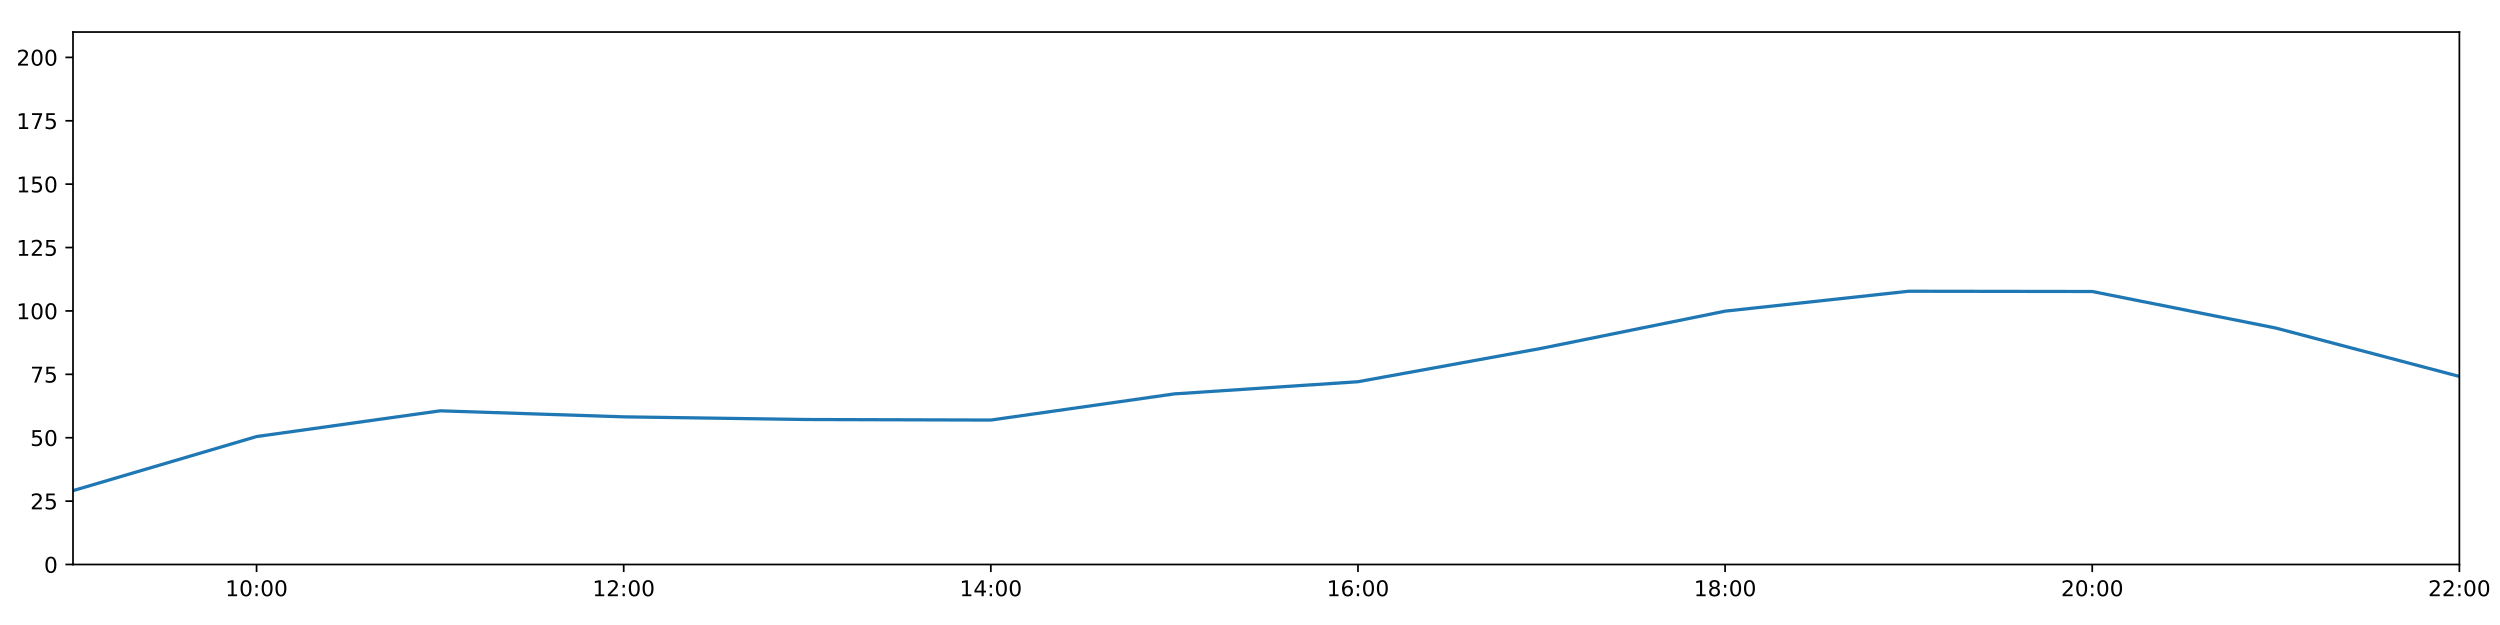
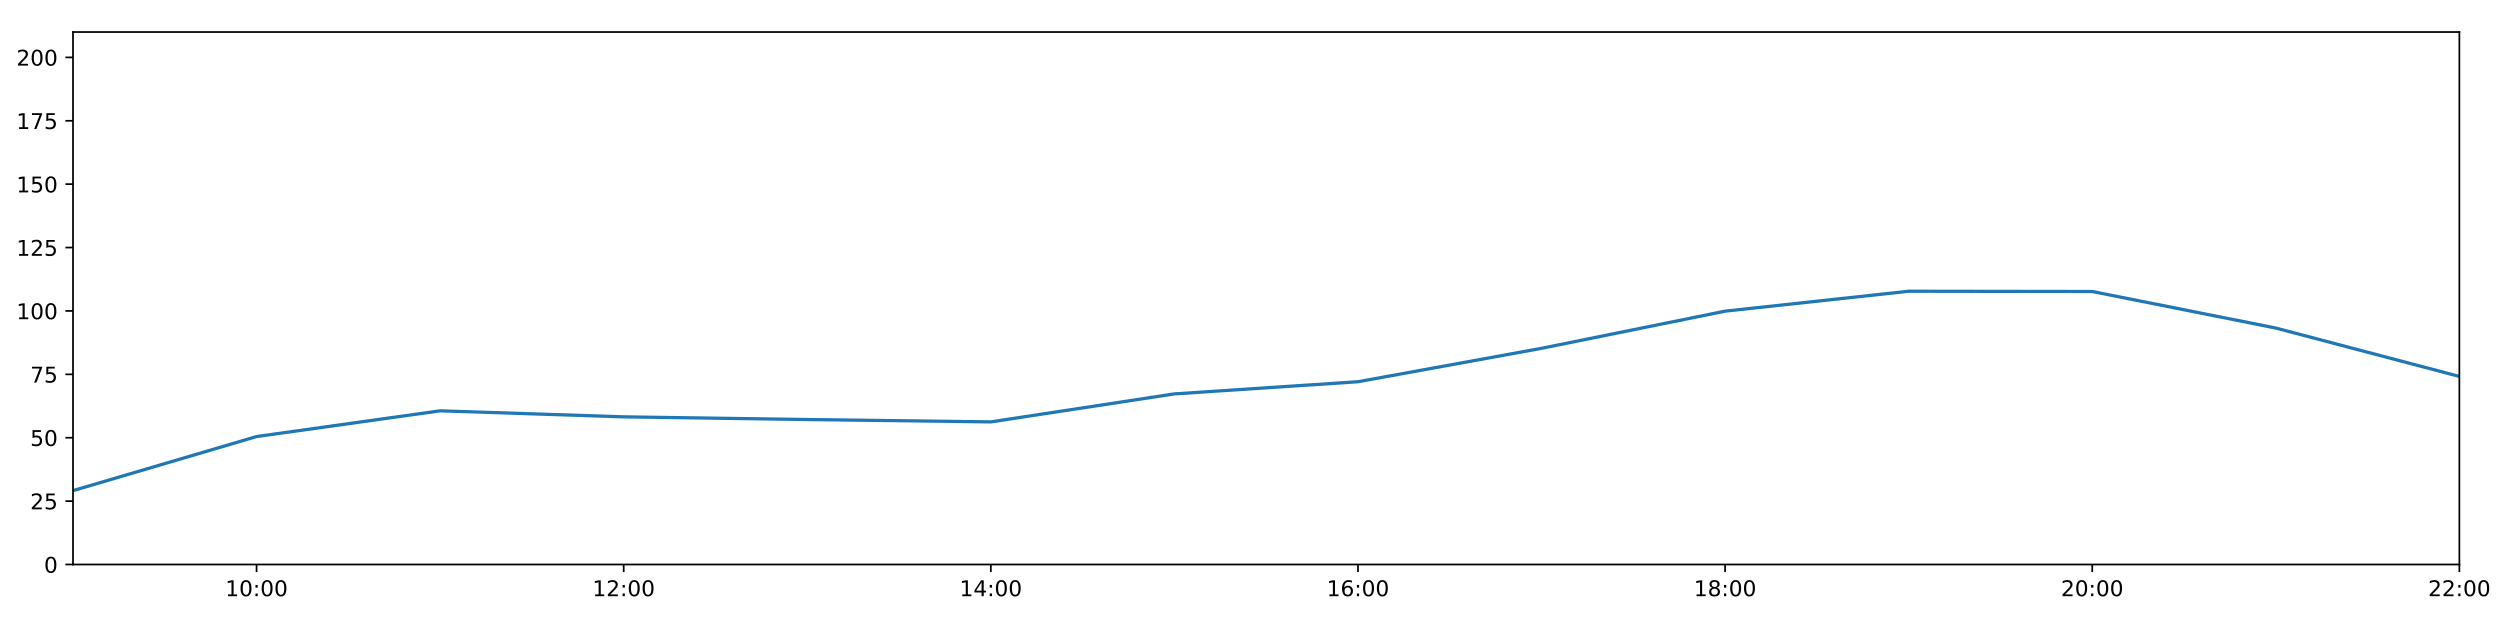
<svg xmlns="http://www.w3.org/2000/svg" xmlns:xlink="http://www.w3.org/1999/xlink" height="288pt" version="1.1" viewBox="0 0 1152 288" width="1152pt">
  <defs>
    <style type="text/css">
*{stroke-linecap:butt;stroke-linejoin:round;}
  </style>
  </defs>
  <g id="figure_1">
    <g id="patch_1">
      <path d="M 0 288  L 1152 288  L 1152 0  L 0 0  z " style="fill:#ffffff;" />
    </g>
    <g id="axes_1">
      <g id="patch_2">
        <path d="M 33.64 260.12  L 1133.28 260.12  L 1133.28 14.76  L 33.64 14.76  z " style="fill:#ffffff;" />
      </g>
      <g id="matplotlib.axis_1">
        <g id="xtick_1">
          <g id="line2d_1">
            <defs>
-               <path d="M 0 0  L 0 3.5  " id="me7ecc9fc66" style="stroke:#000000;stroke-width:0.8;" />
-             </defs>
-             <g>
-               <use style="stroke:#000000;stroke-width:0.8;" x="118.228" xlink:href="#me7ecc9fc66" y="260.12" />
+               <path d="M 0 0  L 0 3.5  " id="mc9cb40487a" style="stroke:#000000;stroke-width:0.8;" />
+             </defs>
+             <g>
+               <use style="stroke:#000000;stroke-width:0.8;" x="118.228" xlink:href="#mc9cb40487a" y="260.12" />
            </g>
          </g>
          <g id="text_1">
            <defs>
              <path d="M 12.406 8.297  L 28.516 8.297  L 28.516 63.922  L 10.984 60.406  L 10.984 69.391  L 28.422 72.906  L 38.281 72.906  L 38.281 8.297  L 54.391 8.297  L 54.391 0  L 12.406 0  z " id="DejaVuSans-49" />
              <path d="M 31.781 66.406  Q 24.172 66.406 20.328 58.906  Q 16.5 51.422 16.5 36.375  Q 16.5 21.391 20.328 13.891  Q 24.172 6.391 31.781 6.391  Q 39.453 6.391 43.281 13.891  Q 47.125 21.391 47.125 36.375  Q 47.125 51.422 43.281 58.906  Q 39.453 66.406 31.781 66.406  z M 31.781 74.219  Q 44.047 74.219 50.516 64.516  Q 56.984 54.828 56.984 36.375  Q 56.984 17.969 50.516 8.266  Q 44.047 -1.422 31.781 -1.422  Q 19.531 -1.422 13.062 8.266  Q 6.594 17.969 6.594 36.375  Q 6.594 54.828 13.062 64.516  Q 19.531 74.219 31.781 74.219  z " id="DejaVuSans-48" />
              <path d="M 11.719 12.406  L 22.016 12.406  L 22.016 0  L 11.719 0  z M 11.719 51.703  L 22.016 51.703  L 22.016 39.312  L 11.719 39.312  z " id="DejaVuSans-58" />
            </defs>
            <g transform="translate(103.8183 274.7184)scale(0.1 -0.1)">
              <use xlink:href="#DejaVuSans-49" />
              <use x="63.623" xlink:href="#DejaVuSans-48" />
              <use x="127.246" xlink:href="#DejaVuSans-58" />
              <use x="160.938" xlink:href="#DejaVuSans-48" />
              <use x="224.561" xlink:href="#DejaVuSans-48" />
            </g>
          </g>
        </g>
        <g id="xtick_2">
          <g id="line2d_2">
            <g>
-               <use style="stroke:#000000;stroke-width:0.8;" x="287.403" xlink:href="#me7ecc9fc66" y="260.12" />
+               <use style="stroke:#000000;stroke-width:0.8;" x="287.403" xlink:href="#mc9cb40487a" y="260.12" />
            </g>
          </g>
          <g id="text_2">
            <defs>
              <path d="M 19.188 8.297  L 53.609 8.297  L 53.609 0  L 7.328 0  L 7.328 8.297  Q 12.938 14.109 22.625 23.891  Q 32.328 33.688 34.812 36.531  Q 39.547 41.844 41.422 45.531  Q 43.312 49.219 43.312 52.781  Q 43.312 58.594 39.234 62.25  Q 35.156 65.922 28.609 65.922  Q 23.969 65.922 18.812 64.312  Q 13.672 62.703 7.812 59.422  L 7.812 69.391  Q 13.766 71.781 18.938 73  Q 24.125 74.219 28.422 74.219  Q 39.75 74.219 46.484 68.547  Q 53.219 62.891 53.219 53.422  Q 53.219 48.922 51.531 44.891  Q 49.859 40.875 45.406 35.406  Q 44.188 33.984 37.641 27.219  Q 31.109 20.453 19.188 8.297  z " id="DejaVuSans-50" />
            </defs>
            <g transform="translate(272.9937 274.7184)scale(0.1 -0.1)">
              <use xlink:href="#DejaVuSans-49" />
              <use x="63.623" xlink:href="#DejaVuSans-50" />
              <use x="127.246" xlink:href="#DejaVuSans-58" />
              <use x="160.938" xlink:href="#DejaVuSans-48" />
              <use x="224.561" xlink:href="#DejaVuSans-48" />
            </g>
          </g>
        </g>
        <g id="xtick_3">
          <g id="line2d_3">
            <g>
-               <use style="stroke:#000000;stroke-width:0.8;" x="456.578" xlink:href="#me7ecc9fc66" y="260.12" />
+               <use style="stroke:#000000;stroke-width:0.8;" x="456.578" xlink:href="#mc9cb40487a" y="260.12" />
            </g>
          </g>
          <g id="text_3">
            <defs>
              <path d="M 37.797 64.312  L 12.891 25.391  L 37.797 25.391  z M 35.203 72.906  L 47.609 72.906  L 47.609 25.391  L 58.016 25.391  L 58.016 17.188  L 47.609 17.188  L 47.609 0  L 37.797 0  L 37.797 17.188  L 4.891 17.188  L 4.891 26.703  z " id="DejaVuSans-52" />
            </defs>
            <g transform="translate(442.1691 274.7184)scale(0.1 -0.1)">
              <use xlink:href="#DejaVuSans-49" />
              <use x="63.623" xlink:href="#DejaVuSans-52" />
              <use x="127.246" xlink:href="#DejaVuSans-58" />
              <use x="160.938" xlink:href="#DejaVuSans-48" />
              <use x="224.561" xlink:href="#DejaVuSans-48" />
            </g>
          </g>
        </g>
        <g id="xtick_4">
          <g id="line2d_4">
            <g>
-               <use style="stroke:#000000;stroke-width:0.8;" x="625.754" xlink:href="#me7ecc9fc66" y="260.12" />
+               <use style="stroke:#000000;stroke-width:0.8;" x="625.754" xlink:href="#mc9cb40487a" y="260.12" />
            </g>
          </g>
          <g id="text_4">
            <defs>
              <path d="M 33.016 40.375  Q 26.375 40.375 22.484 35.828  Q 18.609 31.297 18.609 23.391  Q 18.609 15.531 22.484 10.953  Q 26.375 6.391 33.016 6.391  Q 39.656 6.391 43.531 10.953  Q 47.406 15.531 47.406 23.391  Q 47.406 31.297 43.531 35.828  Q 39.656 40.375 33.016 40.375  z M 52.594 71.297  L 52.594 62.312  Q 48.875 64.062 45.094 64.984  Q 41.312 65.922 37.594 65.922  Q 27.828 65.922 22.672 59.328  Q 17.531 52.734 16.797 39.406  Q 19.672 43.656 24.016 45.922  Q 28.375 48.188 33.594 48.188  Q 44.578 48.188 50.953 41.516  Q 57.328 34.859 57.328 23.391  Q 57.328 12.156 50.688 5.359  Q 44.047 -1.422 33.016 -1.422  Q 20.359 -1.422 13.672 8.266  Q 6.984 17.969 6.984 36.375  Q 6.984 53.656 15.188 63.938  Q 23.391 74.219 37.203 74.219  Q 40.922 74.219 44.703 73.484  Q 48.484 72.75 52.594 71.297  z " id="DejaVuSans-54" />
            </defs>
            <g transform="translate(611.3445 274.7184)scale(0.1 -0.1)">
              <use xlink:href="#DejaVuSans-49" />
              <use x="63.623" xlink:href="#DejaVuSans-54" />
              <use x="127.246" xlink:href="#DejaVuSans-58" />
              <use x="160.938" xlink:href="#DejaVuSans-48" />
              <use x="224.561" xlink:href="#DejaVuSans-48" />
            </g>
          </g>
        </g>
        <g id="xtick_5">
          <g id="line2d_5">
            <g>
-               <use style="stroke:#000000;stroke-width:0.8;" x="794.929" xlink:href="#me7ecc9fc66" y="260.12" />
+               <use style="stroke:#000000;stroke-width:0.8;" x="794.929" xlink:href="#mc9cb40487a" y="260.12" />
            </g>
          </g>
          <g id="text_5">
            <defs>
              <path d="M 31.781 34.625  Q 24.75 34.625 20.719 30.859  Q 16.703 27.094 16.703 20.516  Q 16.703 13.922 20.719 10.156  Q 24.75 6.391 31.781 6.391  Q 38.812 6.391 42.859 10.172  Q 46.922 13.969 46.922 20.516  Q 46.922 27.094 42.891 30.859  Q 38.875 34.625 31.781 34.625  z M 21.922 38.812  Q 15.578 40.375 12.031 44.719  Q 8.5 49.078 8.5 55.328  Q 8.5 64.062 14.719 69.141  Q 20.953 74.219 31.781 74.219  Q 42.672 74.219 48.875 69.141  Q 55.078 64.062 55.078 55.328  Q 55.078 49.078 51.531 44.719  Q 48 40.375 41.703 38.812  Q 48.828 37.156 52.797 32.312  Q 56.781 27.484 56.781 20.516  Q 56.781 9.906 50.312 4.234  Q 43.844 -1.422 31.781 -1.422  Q 19.734 -1.422 13.25 4.234  Q 6.781 9.906 6.781 20.516  Q 6.781 27.484 10.781 32.312  Q 14.797 37.156 21.922 38.812  z M 18.312 54.391  Q 18.312 48.734 21.844 45.562  Q 25.391 42.391 31.781 42.391  Q 38.141 42.391 41.719 45.562  Q 45.312 48.734 45.312 54.391  Q 45.312 60.062 41.719 63.234  Q 38.141 66.406 31.781 66.406  Q 25.391 66.406 21.844 63.234  Q 18.312 60.062 18.312 54.391  z " id="DejaVuSans-56" />
            </defs>
            <g transform="translate(780.5199 274.7184)scale(0.1 -0.1)">
              <use xlink:href="#DejaVuSans-49" />
              <use x="63.623" xlink:href="#DejaVuSans-56" />
              <use x="127.246" xlink:href="#DejaVuSans-58" />
              <use x="160.938" xlink:href="#DejaVuSans-48" />
              <use x="224.561" xlink:href="#DejaVuSans-48" />
            </g>
          </g>
        </g>
        <g id="xtick_6">
          <g id="line2d_6">
            <g>
-               <use style="stroke:#000000;stroke-width:0.8;" x="964.105" xlink:href="#me7ecc9fc66" y="260.12" />
+               <use style="stroke:#000000;stroke-width:0.8;" x="964.105" xlink:href="#mc9cb40487a" y="260.12" />
            </g>
          </g>
          <g id="text_6">
            <g transform="translate(949.6952 274.7184)scale(0.1 -0.1)">
              <use xlink:href="#DejaVuSans-50" />
              <use x="63.623" xlink:href="#DejaVuSans-48" />
              <use x="127.246" xlink:href="#DejaVuSans-58" />
              <use x="160.938" xlink:href="#DejaVuSans-48" />
              <use x="224.561" xlink:href="#DejaVuSans-48" />
            </g>
          </g>
        </g>
        <g id="xtick_7">
          <g id="line2d_7">
            <g>
-               <use style="stroke:#000000;stroke-width:0.8;" x="1133.28" xlink:href="#me7ecc9fc66" y="260.12" />
+               <use style="stroke:#000000;stroke-width:0.8;" x="1133.28" xlink:href="#mc9cb40487a" y="260.12" />
            </g>
          </g>
          <g id="text_7">
            <g transform="translate(1118.871 274.7184)scale(0.1 -0.1)">
              <use xlink:href="#DejaVuSans-50" />
              <use x="63.623" xlink:href="#DejaVuSans-50" />
              <use x="127.246" xlink:href="#DejaVuSans-58" />
              <use x="160.938" xlink:href="#DejaVuSans-48" />
              <use x="224.561" xlink:href="#DejaVuSans-48" />
            </g>
          </g>
        </g>
      </g>
      <g id="matplotlib.axis_2">
        <g id="ytick_1">
          <g id="line2d_8">
            <defs>
-               <path d="M 0 0  L -3.5 0  " id="mc2154da7c0" style="stroke:#000000;stroke-width:0.8;" />
-             </defs>
-             <g>
-               <use style="stroke:#000000;stroke-width:0.8;" x="33.64" xlink:href="#mc2154da7c0" y="260.12" />
+               <path d="M 0 0  L -3.5 0  " id="m6210b443f6" style="stroke:#000000;stroke-width:0.8;" />
+             </defs>
+             <g>
+               <use style="stroke:#000000;stroke-width:0.8;" x="33.64" xlink:href="#m6210b443f6" y="260.12" />
            </g>
          </g>
          <g id="text_8">
            <g transform="translate(20.2775 263.9192)scale(0.1 -0.1)">
              <use xlink:href="#DejaVuSans-48" />
            </g>
          </g>
        </g>
        <g id="ytick_2">
          <g id="line2d_9">
            <g>
-               <use style="stroke:#000000;stroke-width:0.8;" x="33.64" xlink:href="#mc2154da7c0" y="230.91" />
+               <use style="stroke:#000000;stroke-width:0.8;" x="33.64" xlink:href="#m6210b443f6" y="230.91" />
            </g>
          </g>
          <g id="text_9">
            <defs>
              <path d="M 10.797 72.906  L 49.516 72.906  L 49.516 64.594  L 19.828 64.594  L 19.828 46.734  Q 21.969 47.469 24.109 47.828  Q 26.266 48.188 28.422 48.188  Q 40.625 48.188 47.75 41.5  Q 54.891 34.812 54.891 23.391  Q 54.891 11.625 47.562 5.094  Q 40.234 -1.422 26.906 -1.422  Q 22.312 -1.422 17.547 -0.641  Q 12.797 0.141 7.719 1.703  L 7.719 11.625  Q 12.109 9.234 16.797 8.062  Q 21.484 6.891 26.703 6.891  Q 35.156 6.891 40.078 11.328  Q 45.016 15.766 45.016 23.391  Q 45.016 31 40.078 35.438  Q 35.156 39.891 26.703 39.891  Q 22.75 39.891 18.812 39.016  Q 14.891 38.141 10.797 36.281  z " id="DejaVuSans-53" />
            </defs>
            <g transform="translate(13.915 234.7097)scale(0.1 -0.1)">
              <use xlink:href="#DejaVuSans-50" />
              <use x="63.623" xlink:href="#DejaVuSans-53" />
            </g>
          </g>
        </g>
        <g id="ytick_3">
          <g id="line2d_10">
            <g>
-               <use style="stroke:#000000;stroke-width:0.8;" x="33.64" xlink:href="#mc2154da7c0" y="201.701" />
+               <use style="stroke:#000000;stroke-width:0.8;" x="33.64" xlink:href="#m6210b443f6" y="201.701" />
            </g>
          </g>
          <g id="text_10">
            <g transform="translate(13.915 205.5002)scale(0.1 -0.1)">
              <use xlink:href="#DejaVuSans-53" />
              <use x="63.623" xlink:href="#DejaVuSans-48" />
            </g>
          </g>
        </g>
        <g id="ytick_4">
          <g id="line2d_11">
            <g>
-               <use style="stroke:#000000;stroke-width:0.8;" x="33.64" xlink:href="#mc2154da7c0" y="172.491" />
+               <use style="stroke:#000000;stroke-width:0.8;" x="33.64" xlink:href="#m6210b443f6" y="172.491" />
            </g>
          </g>
          <g id="text_11">
            <defs>
              <path d="M 8.203 72.906  L 55.078 72.906  L 55.078 68.703  L 28.609 0  L 18.312 0  L 43.219 64.594  L 8.203 64.594  z " id="DejaVuSans-55" />
            </defs>
            <g transform="translate(13.915 176.2906)scale(0.1 -0.1)">
              <use xlink:href="#DejaVuSans-55" />
              <use x="63.623" xlink:href="#DejaVuSans-53" />
            </g>
          </g>
        </g>
        <g id="ytick_5">
          <g id="line2d_12">
            <g>
-               <use style="stroke:#000000;stroke-width:0.8;" x="33.64" xlink:href="#mc2154da7c0" y="143.282" />
+               <use style="stroke:#000000;stroke-width:0.8;" x="33.64" xlink:href="#m6210b443f6" y="143.282" />
            </g>
          </g>
          <g id="text_12">
            <g transform="translate(7.5525 147.0811)scale(0.1 -0.1)">
              <use xlink:href="#DejaVuSans-49" />
              <use x="63.623" xlink:href="#DejaVuSans-48" />
              <use x="127.246" xlink:href="#DejaVuSans-48" />
            </g>
          </g>
        </g>
        <g id="ytick_6">
          <g id="line2d_13">
            <g>
-               <use style="stroke:#000000;stroke-width:0.8;" x="33.64" xlink:href="#mc2154da7c0" y="114.072" />
+               <use style="stroke:#000000;stroke-width:0.8;" x="33.64" xlink:href="#m6210b443f6" y="114.072" />
            </g>
          </g>
          <g id="text_13">
            <g transform="translate(7.5525 117.8716)scale(0.1 -0.1)">
              <use xlink:href="#DejaVuSans-49" />
              <use x="63.623" xlink:href="#DejaVuSans-50" />
              <use x="127.246" xlink:href="#DejaVuSans-53" />
            </g>
          </g>
        </g>
        <g id="ytick_7">
          <g id="line2d_14">
            <g>
-               <use style="stroke:#000000;stroke-width:0.8;" x="33.64" xlink:href="#mc2154da7c0" y="84.863" />
+               <use style="stroke:#000000;stroke-width:0.8;" x="33.64" xlink:href="#m6210b443f6" y="84.863" />
            </g>
          </g>
          <g id="text_14">
            <g transform="translate(7.5525 88.66208)scale(0.1 -0.1)">
              <use xlink:href="#DejaVuSans-49" />
              <use x="63.623" xlink:href="#DejaVuSans-53" />
              <use x="127.246" xlink:href="#DejaVuSans-48" />
            </g>
          </g>
        </g>
        <g id="ytick_8">
          <g id="line2d_15">
            <g>
-               <use style="stroke:#000000;stroke-width:0.8;" x="33.64" xlink:href="#mc2154da7c0" y="55.653" />
+               <use style="stroke:#000000;stroke-width:0.8;" x="33.64" xlink:href="#m6210b443f6" y="55.653" />
            </g>
          </g>
          <g id="text_15">
            <g transform="translate(7.5525 59.45255)scale(0.1 -0.1)">
              <use xlink:href="#DejaVuSans-49" />
              <use x="63.623" xlink:href="#DejaVuSans-55" />
              <use x="127.246" xlink:href="#DejaVuSans-53" />
            </g>
          </g>
        </g>
        <g id="ytick_9">
          <g id="line2d_16">
            <g>
-               <use style="stroke:#000000;stroke-width:0.8;" x="33.64" xlink:href="#mc2154da7c0" y="26.444" />
+               <use style="stroke:#000000;stroke-width:0.8;" x="33.64" xlink:href="#m6210b443f6" y="26.444" />
            </g>
          </g>
          <g id="text_16">
            <g transform="translate(7.5525 30.24303)scale(0.1 -0.1)">
              <use xlink:href="#DejaVuSans-50" />
              <use x="63.623" xlink:href="#DejaVuSans-48" />
              <use x="127.246" xlink:href="#DejaVuSans-48" />
            </g>
          </g>
        </g>
      </g>
      <g id="line2d_17">
-         <path clip-path="url(#p92ab15fb29)" d="M 33.64 226.081  L 118.228 201.156  L 202.815 189.308  L 287.403 192.081  L 371.991 193.314  L 456.578 193.564  L 541.166 181.498  L 625.754 175.899  L 710.342 160.503  L 794.929 143.379  L 879.517 134.2  L 964.105 134.324  L 1048.692 151.168  L 1133.28 173.465  " style="fill:none;stroke:#1f77b4;stroke-linecap:square;stroke-width:1.5;" />
+         <path clip-path="url(#p45a6af1b9a)" d="M 33.64 226.081  L 118.228 201.156  L 202.815 189.308  L 287.403 192.081  L 371.991 193.314  L 456.578 194.409  L 541.166 181.498  L 625.754 175.899  L 710.342 160.503  L 794.929 143.379  L 879.517 134.2  L 964.105 134.324  L 1048.692 151.168  L 1133.28 173.465  " style="fill:none;stroke:#1f77b4;stroke-linecap:square;stroke-width:1.5;" />
      </g>
      <g id="patch_3">
        <path d="M 33.64 260.12  L 33.64 14.76  " style="fill:none;stroke:#000000;stroke-linecap:square;stroke-linejoin:miter;stroke-width:0.8;" />
      </g>
      <g id="patch_4">
        <path d="M 1133.28 260.12  L 1133.28 14.76  " style="fill:none;stroke:#000000;stroke-linecap:square;stroke-linejoin:miter;stroke-width:0.8;" />
      </g>
      <g id="patch_5">
        <path d="M 33.64 260.12  L 1133.28 260.12  " style="fill:none;stroke:#000000;stroke-linecap:square;stroke-linejoin:miter;stroke-width:0.8;" />
      </g>
      <g id="patch_6">
        <path d="M 33.64 14.76  L 1133.28 14.76  " style="fill:none;stroke:#000000;stroke-linecap:square;stroke-linejoin:miter;stroke-width:0.8;" />
      </g>
    </g>
  </g>
  <defs>
-     <clipPath id="p92ab15fb29">
+     <clipPath id="p45a6af1b9a">
      <rect height="245.36" width="1099.64" x="33.64" y="14.76" />
    </clipPath>
  </defs>
</svg>
